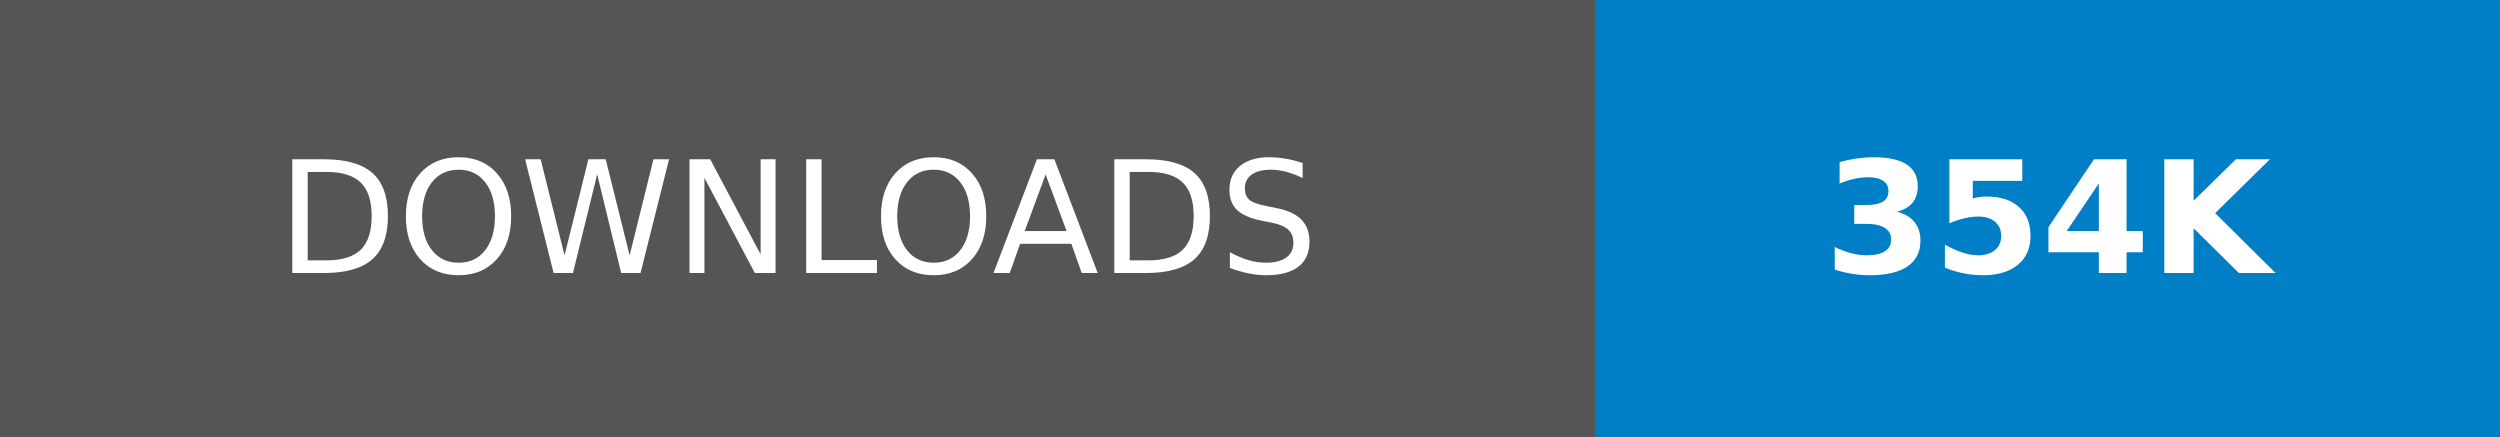
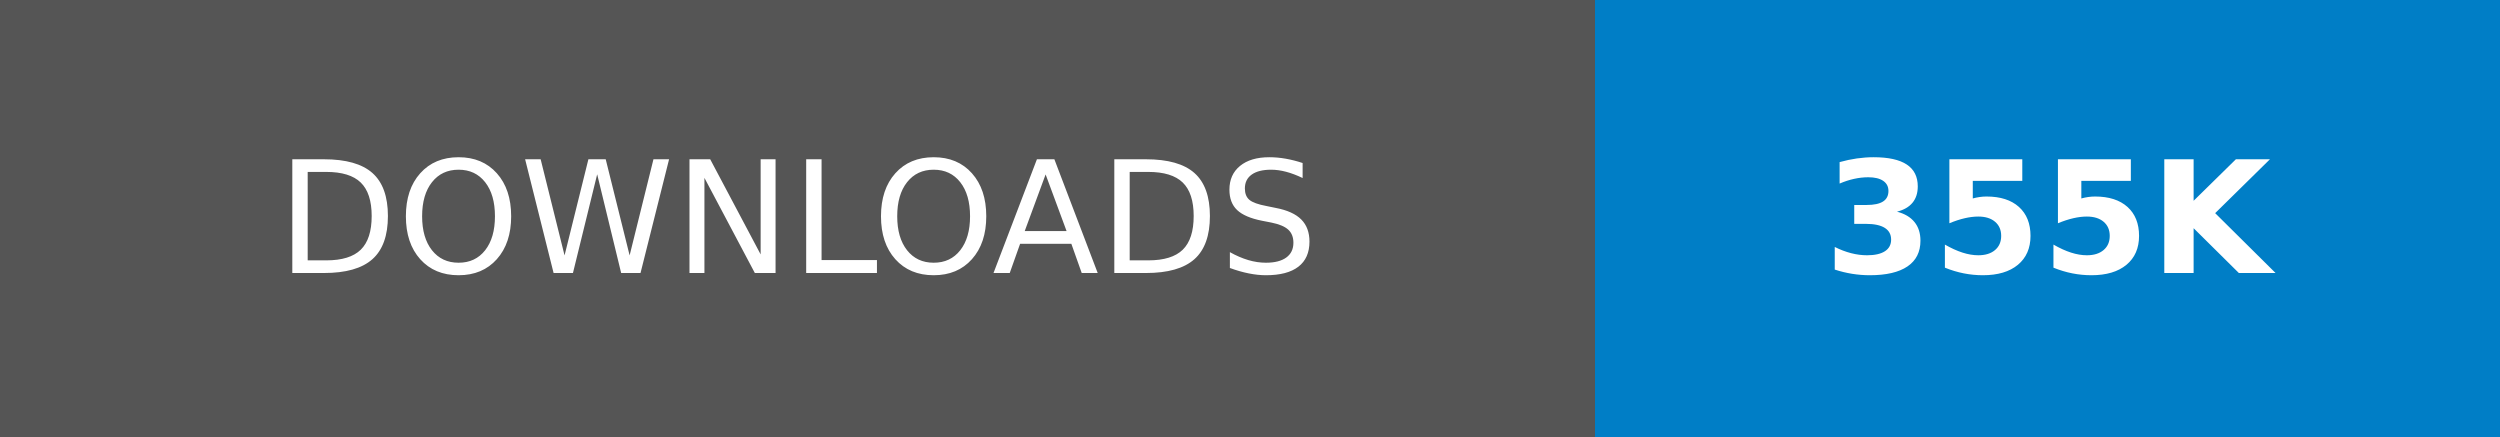
- <svg xmlns="http://www.w3.org/2000/svg" width="160.25" height="28" role="img" aria-label="DOWNLOADS: 354K">
+ <svg xmlns="http://www.w3.org/2000/svg" width="160.25" height="28" role="img" aria-label="DOWNLOADS: 355K">
  <g shape-rendering="crispEdges">
    <rect width="102.25" height="28" fill="#555" />
    <rect x="102.25" width="58" height="28" fill="#007ec6" />
  </g>
  <g fill="#fff" text-anchor="middle" font-family="Verdana,Geneva,DejaVu Sans,sans-serif" text-rendering="geometricPrecision" font-size="100">
    <text transform="scale(.1)" x="511.25" y="175" textLength="782.5" fill="#fff">DOWNLOADS</text>
-     <text transform="scale(.1)" x="1312.5" y="175" textLength="340" fill="#fff" font-weight="bold">354K</text>
+     <text transform="scale(.1)" x="1312.5" y="175" textLength="340" fill="#fff" font-weight="bold">355K</text>
  </g>
</svg>
